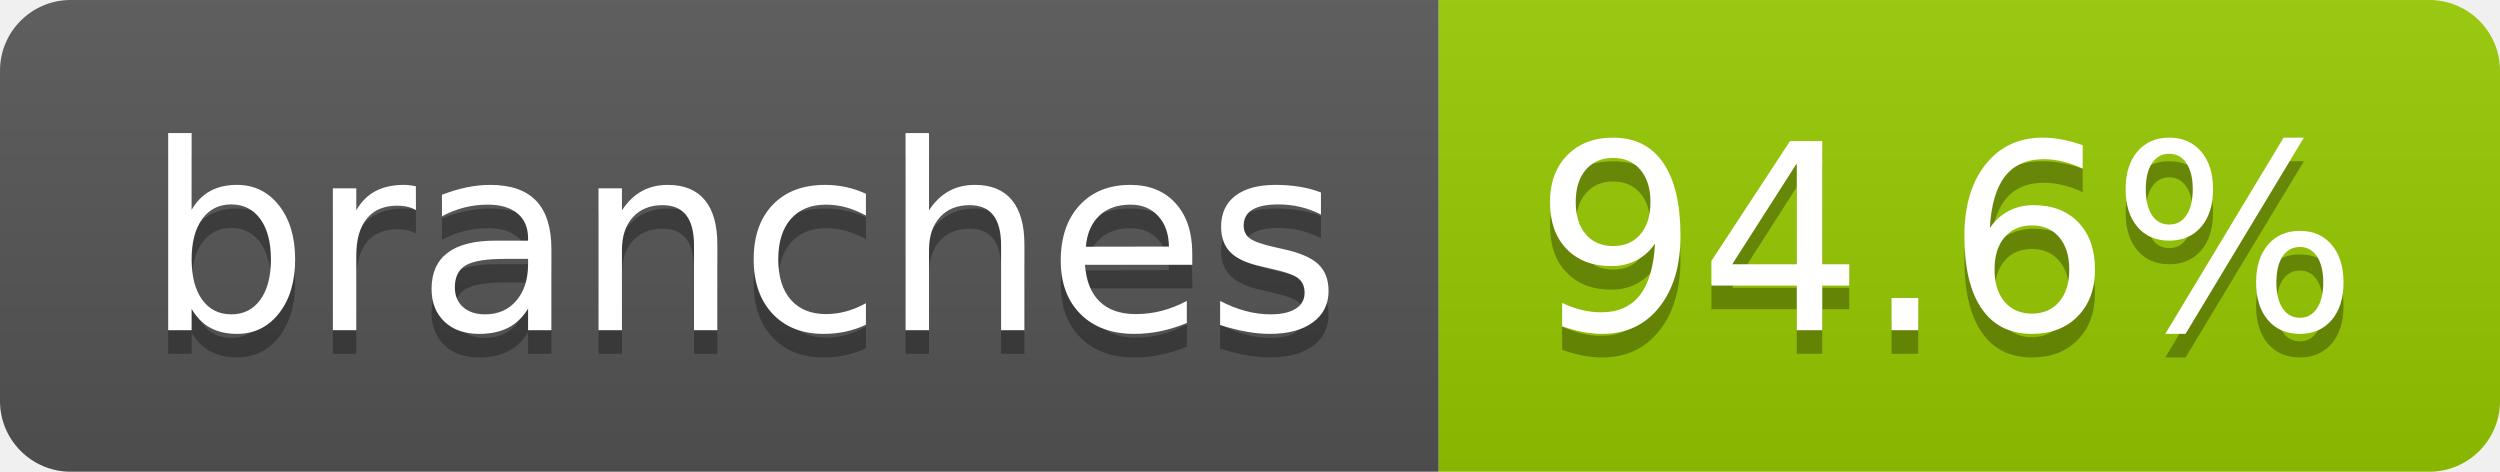
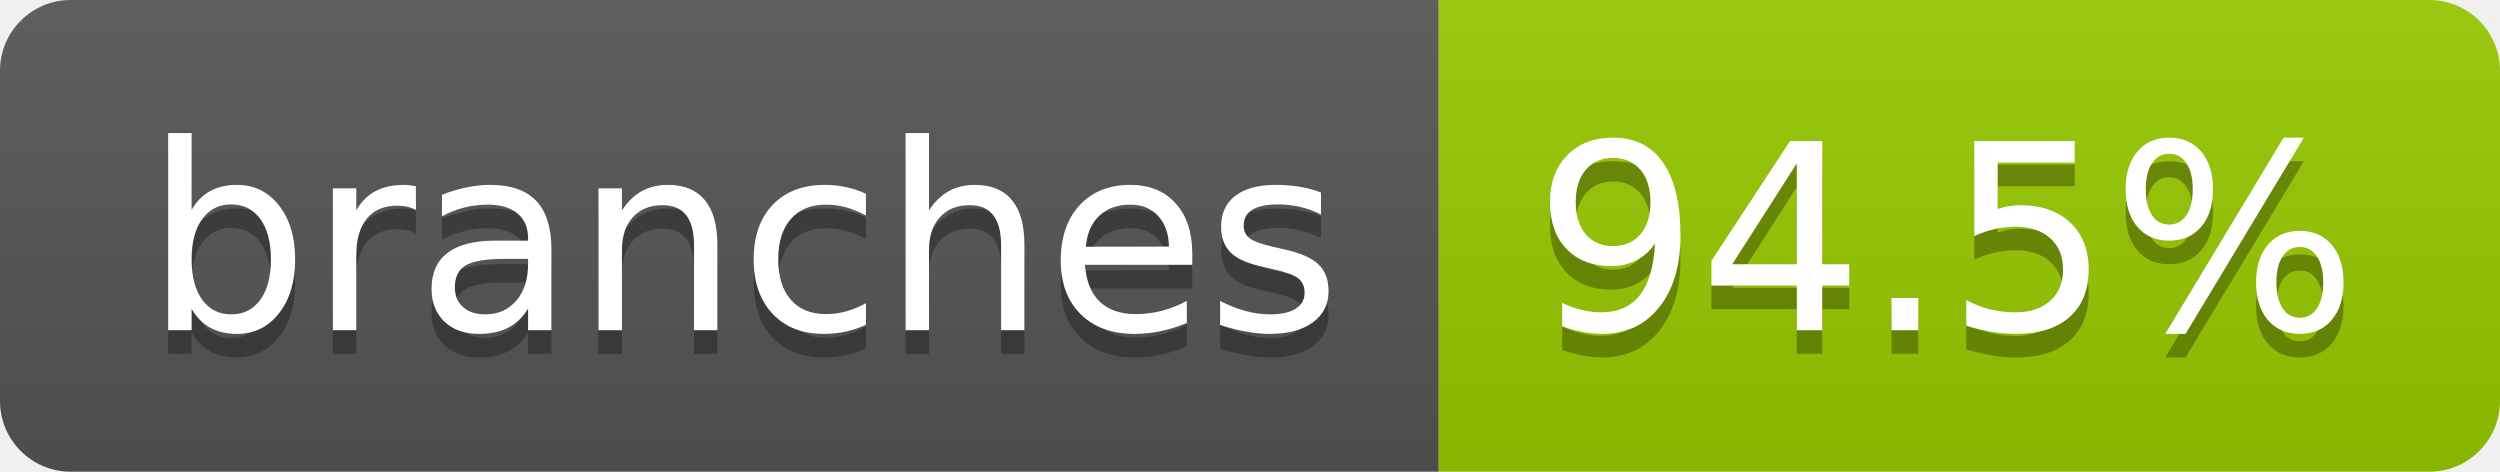
- <svg xmlns="http://www.w3.org/2000/svg" width="106" height="20" role="img" aria-label="branches: 94.6%">
+ <svg xmlns="http://www.w3.org/2000/svg" width="106" height="20" role="img" aria-label="branches: 94.5%">
  <linearGradient id="s" x2="0" y2="100%">
    <stop offset="0" stop-color="#bbb" stop-opacity=".1" />
    <stop offset="1" stop-opacity=".1" />
  </linearGradient>
  <clipPath id="r">
    <rect width="106" height="20" rx="3" fill="#fff" />
  </clipPath>
  <g clip-path="url(#r)">
    <rect width="61" height="20" fill="#555" />
    <rect x="61" width="45" height="20" fill="#97ca00" />
    <rect width="106" height="20" fill="url(#s)" />
  </g>
  <g fill="#fff" text-anchor="middle" font-family="Verdana,Geneva,DejaVu Sans,sans-serif" text-rendering="geometricPrecision" font-size="110">
    <text aria-hidden="true" x="315" y="150" fill="#010101" fill-opacity=".3" transform="scale(.1)" textLength="507">branches</text>
    <text x="315" y="140" transform="scale(.1)" fill="#fff" textLength="507">branches</text>
-     <text aria-hidden="true" x="825" y="150" fill="#010101" fill-opacity=".3" transform="scale(.1)" textLength="350">94.6%</text>
-     <text x="825" y="140" transform="scale(.1)" fill="#fff" textLength="350">94.6%</text>
+     <text aria-hidden="true" x="825" y="150" fill="#010101" fill-opacity=".3" transform="scale(.1)" textLength="350">94.5%</text>
+     <text x="825" y="140" transform="scale(.1)" fill="#fff" textLength="350">94.5%</text>
  </g>
</svg>
